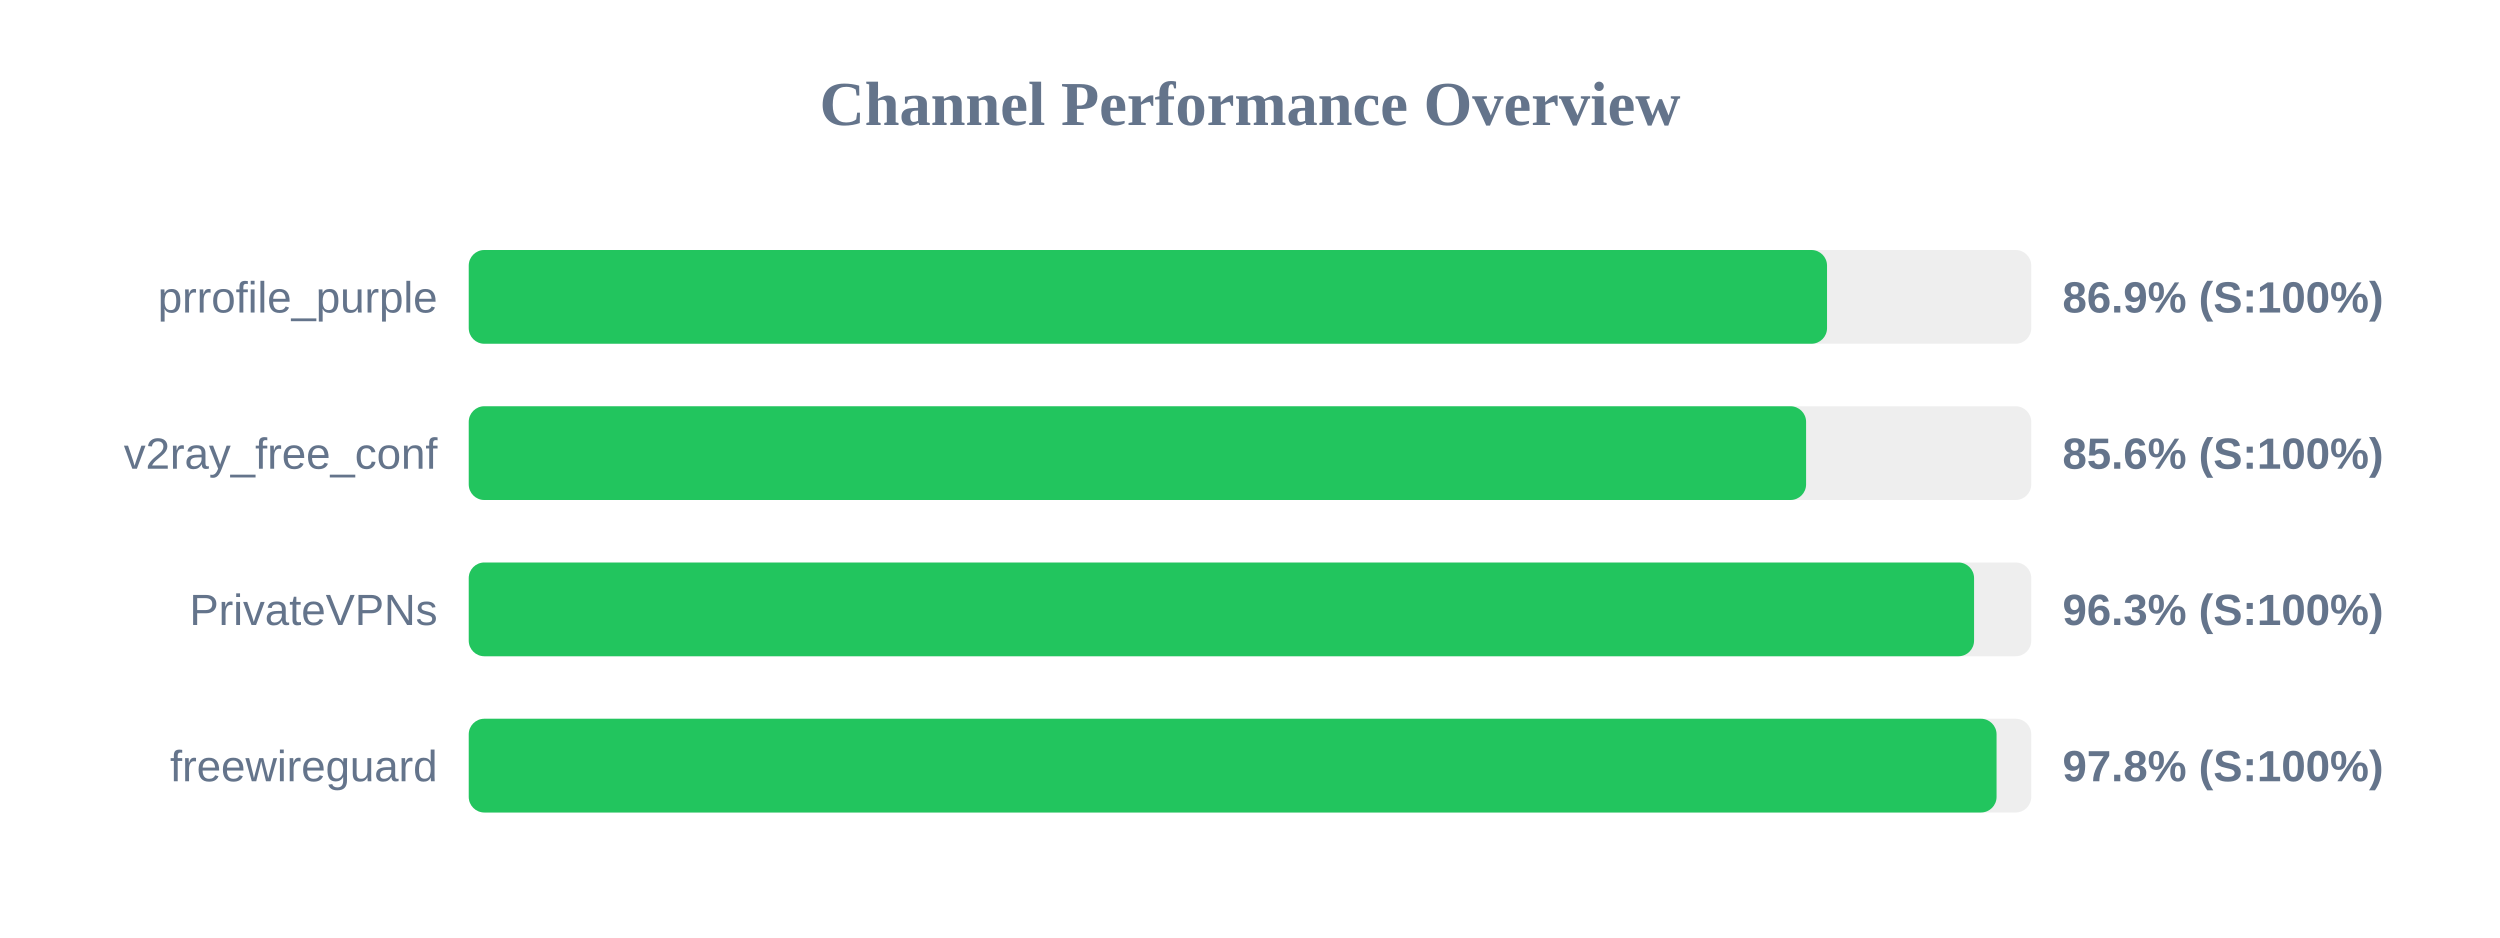
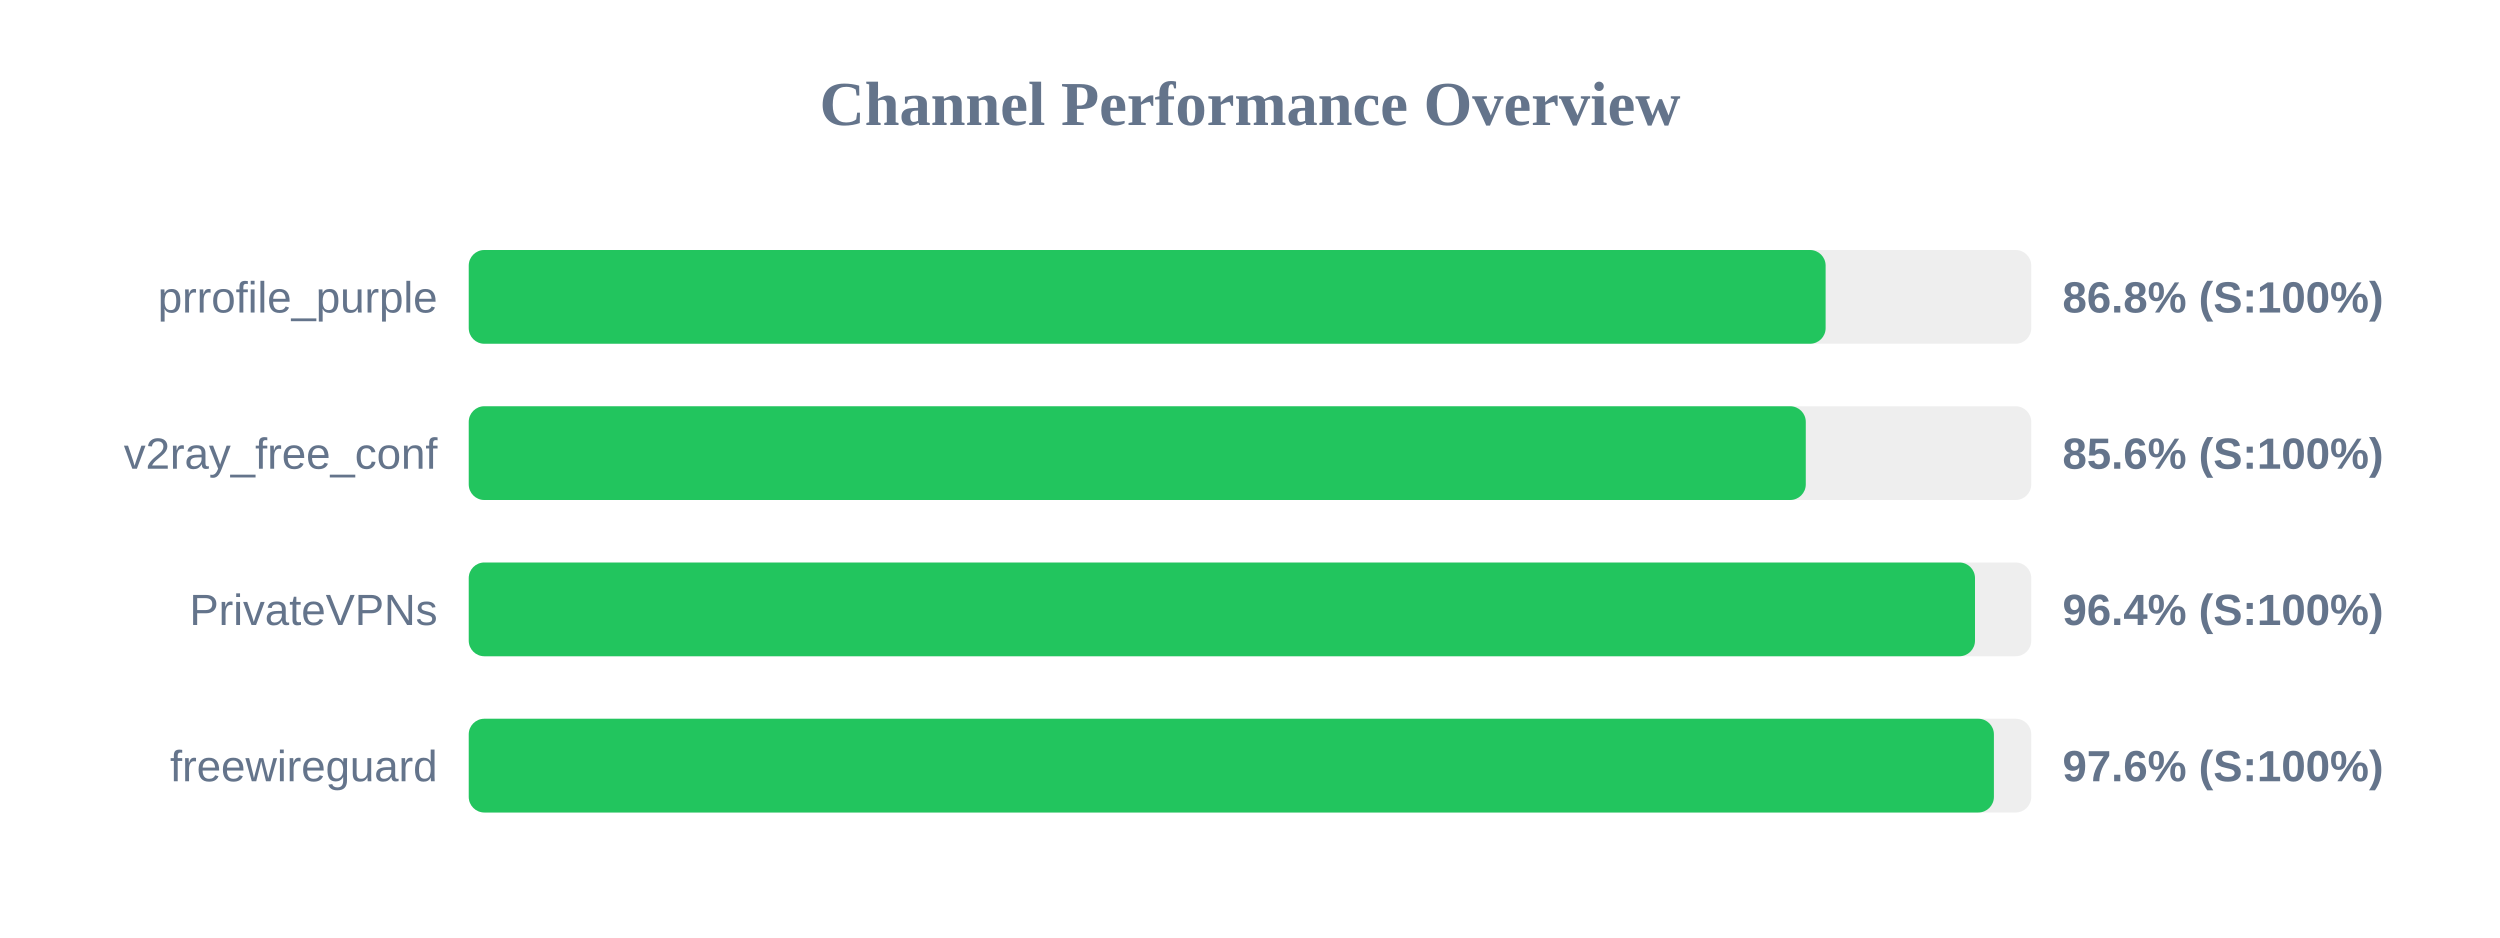
<svg xmlns="http://www.w3.org/2000/svg" width="800" height="300" version="1.1">
  <style>
        .row { font: 14px Arial; fill: #64748b; }
        .score { font: bold 14px Arial; fill: #64748b; }
    </style>
  <text x="400" y="40" text-anchor="middle" font-size="20px" font-weight="bold" fill="#64748b">Channel Performance Overview</text>
  <rect x="150" y="80" width="500" height="30" fill="#eee" rx="5" />
-   <rect x="150" y="80" width="434.65" height="30" fill="#22c55e" rx="5" />
+   <rect x="150" y="80" width="434.2" height="30" fill="#22c55e" rx="5" />
  <text x="140" y="100" text-anchor="end" class="row">prrofile_purple</text>
-   <text x="660" y="100" text-anchor="start" class="score">86.9% (S:100%)</text>
+   <text x="660" y="100" text-anchor="start" class="score">86.8% (S:100%)</text>
  <rect x="150" y="130" width="500" height="30" fill="#eee" rx="5" />
-   <rect x="150" y="130" width="427.95" height="30" fill="#22c55e" rx="5" />
+   <rect x="150" y="130" width="427.85" height="30" fill="#22c55e" rx="5" />
  <text x="140" y="150" text-anchor="end" class="row">v2ray_free_conf</text>
  <text x="660" y="150" text-anchor="start" class="score">85.6% (S:100%)</text>
  <rect x="150" y="180" width="500" height="30" fill="#eee" rx="5" />
-   <rect x="150" y="180" width="481.7" height="30" fill="#22c55e" rx="5" />
+   <rect x="150" y="180" width="482.0" height="30" fill="#22c55e" rx="5" />
  <text x="140" y="200" text-anchor="end" class="row">PrivateVPNs</text>
-   <text x="660" y="200" text-anchor="start" class="score">96.3% (S:100%)</text>
+   <text x="660" y="200" text-anchor="start" class="score">96.4% (S:100%)</text>
  <rect x="150" y="230" width="500" height="30" fill="#eee" rx="5" />
-   <rect x="150" y="230" width="488.9" height="30" fill="#22c55e" rx="5" />
+   <rect x="150" y="230" width="488.05" height="30" fill="#22c55e" rx="5" />
  <text x="140" y="250" text-anchor="end" class="row">freewireguard</text>
-   <text x="660" y="250" text-anchor="start" class="score">97.8% (S:100%)</text>
+   <text x="660" y="250" text-anchor="start" class="score">97.6% (S:100%)</text>
</svg>
